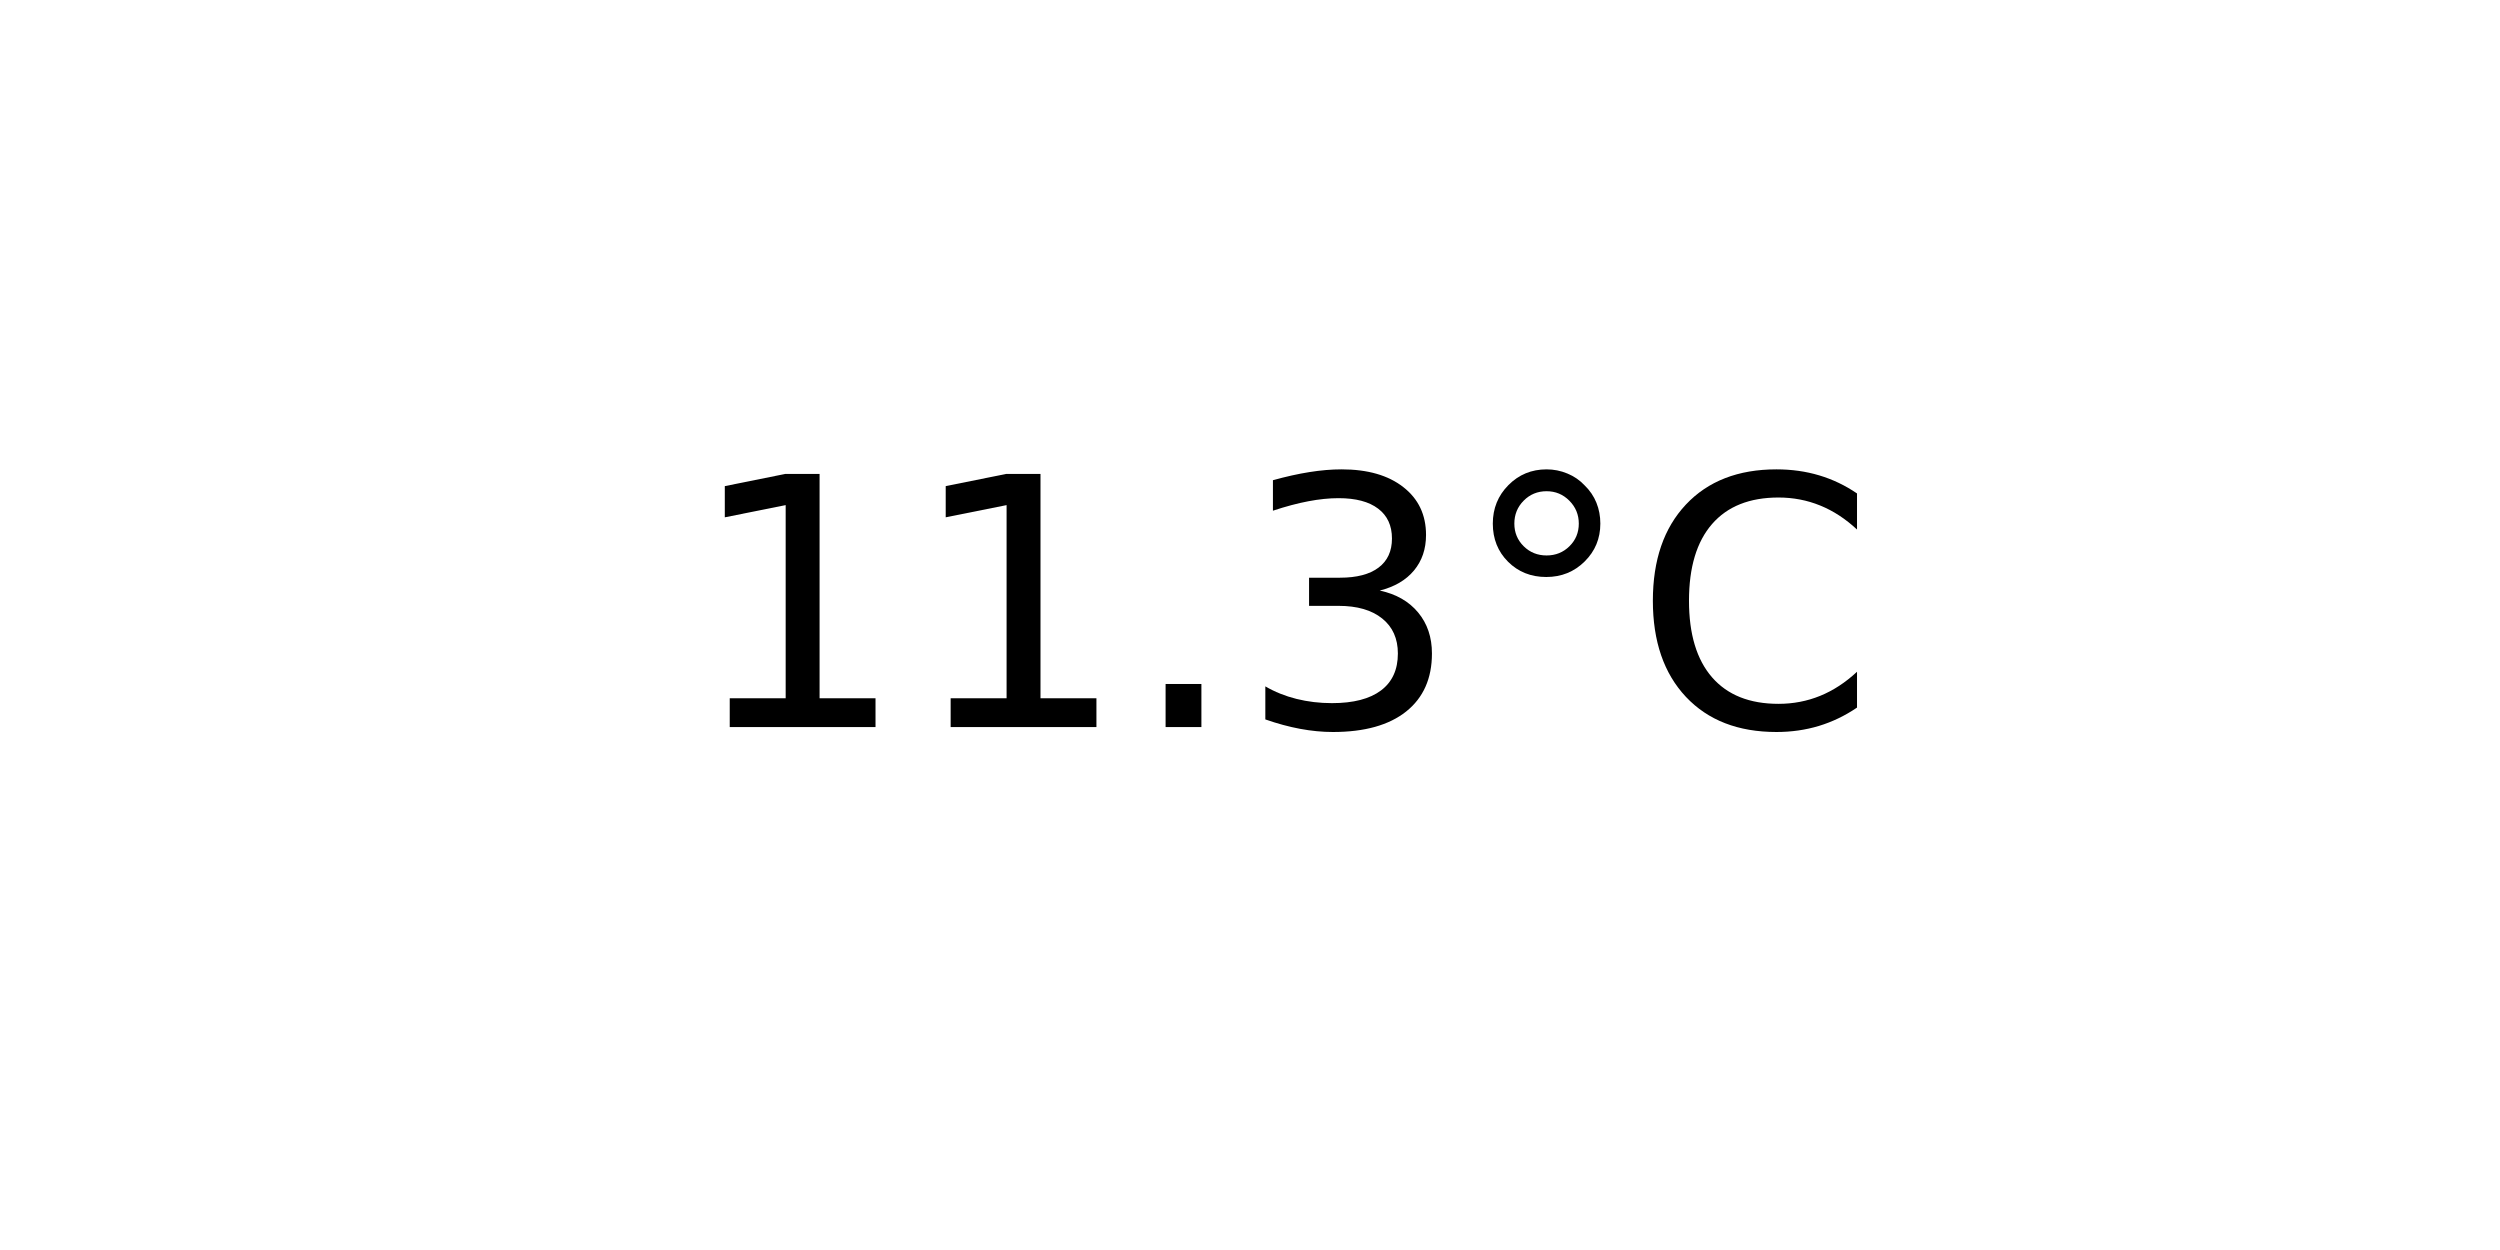
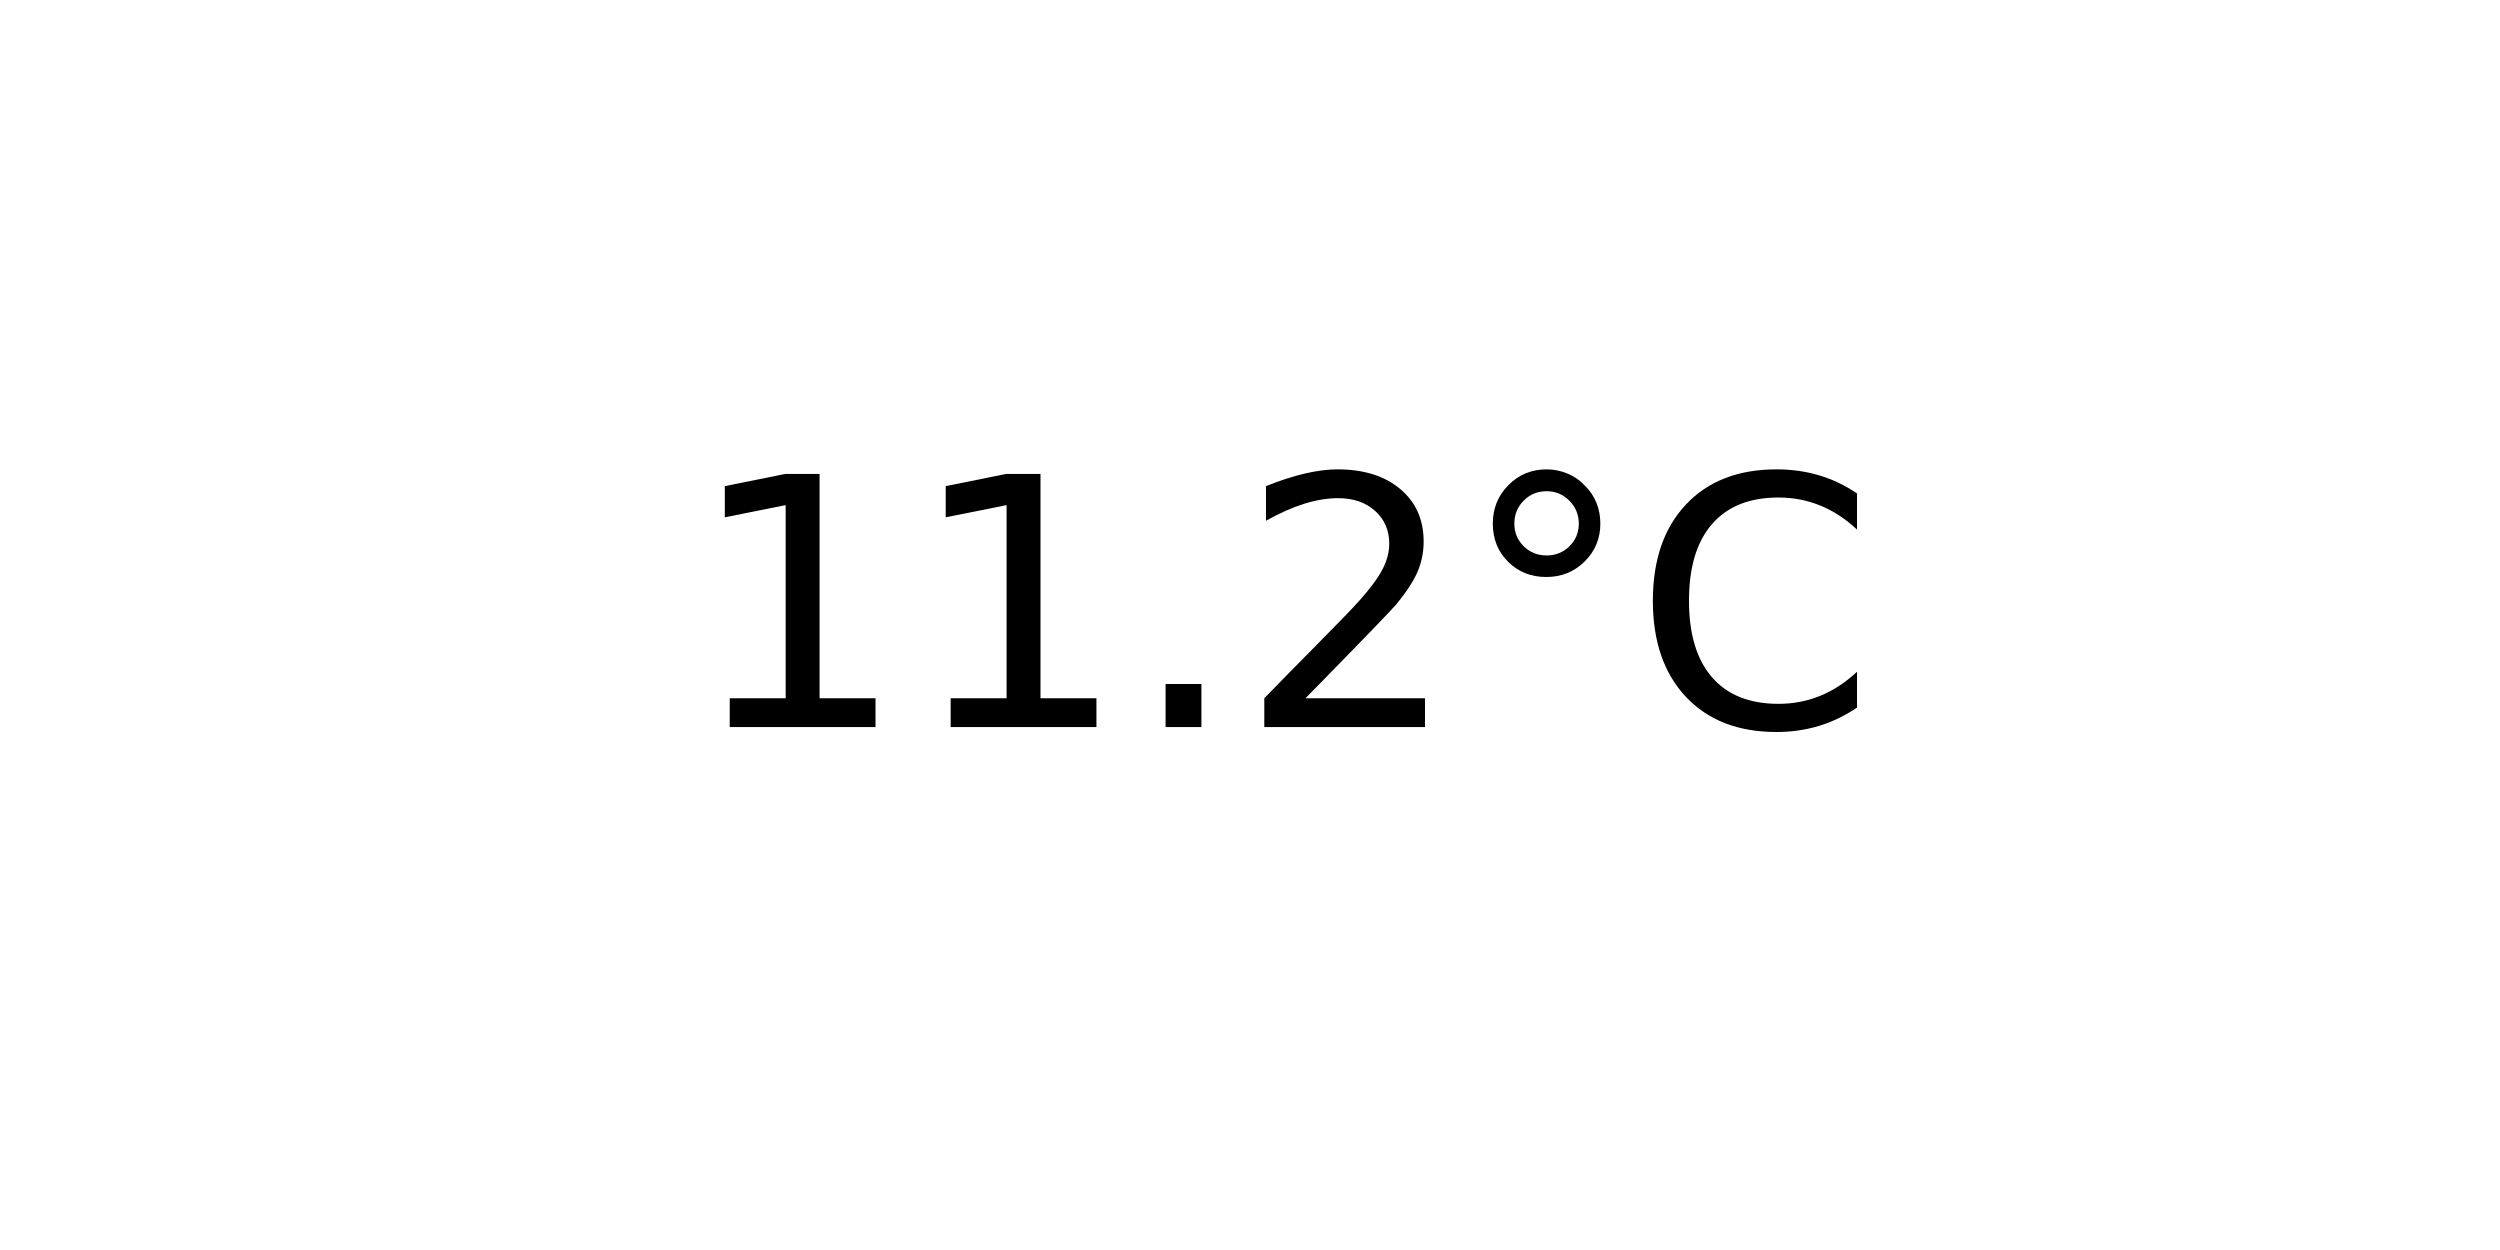
<svg xmlns="http://www.w3.org/2000/svg" xmlns:xlink="http://www.w3.org/1999/xlink" width="72pt" height="36pt" viewBox="0 0 72 36" version="1.1">
  <defs>
    <style type="text/css">*{stroke-linejoin: round; stroke-linecap: butt}</style>
  </defs>
  <g id="figure_1">
    <g id="axes_1">
      <g id="text_1">
        <g transform="translate(19.77578 20.93937) scale(0.1 -0.1)">
          <defs>
            <path id="DejaVuSans-31" d="M 794 531  L 1825 531  L 1825 4091  L 703 3866  L 703 4441  L 1819 4666  L 2450 4666  L 2450 531  L 3481 531  L 3481 0  L 794 0  L 794 531  z " transform="scale(0.015625)" />
            <path id="DejaVuSans-2e" d="M 684 794  L 1344 794  L 1344 0  L 684 0  L 684 794  z " transform="scale(0.015625)" />
-             <path id="DejaVuSans-33" d="M 2597 2516  Q 3050 2419 3304 2112  Q 3559 1806 3559 1356  Q 3559 666 3084 287  Q 2609 -91 1734 -91  Q 1441 -91 1130 -33  Q 819 25 488 141  L 488 750  Q 750 597 1062 519  Q 1375 441 1716 441  Q 2309 441 2620 675  Q 2931 909 2931 1356  Q 2931 1769 2642 2001  Q 2353 2234 1838 2234  L 1294 2234  L 1294 2753  L 1863 2753  Q 2328 2753 2575 2939  Q 2822 3125 2822 3475  Q 2822 3834 2567 4026  Q 2313 4219 1838 4219  Q 1578 4219 1281 4162  Q 984 4106 628 3988  L 628 4550  Q 988 4650 1302 4700  Q 1616 4750 1894 4750  Q 2613 4750 3031 4423  Q 3450 4097 3450 3541  Q 3450 3153 3228 2886  Q 3006 2619 2597 2516  z " transform="scale(0.015625)" />
+             <path id="DejaVuSans-32" d="M 1228 531  L 3431 531  L 3431 0  L 469 0  L 469 531  Q 828 903 1448 1529  Q 2069 2156 2228 2338  Q 2531 2678 2651 2914  Q 2772 3150 2772 3378  Q 2772 3750 2511 3984  Q 2250 4219 1831 4219  Q 1534 4219 1204 4116  Q 875 4013 500 3803  L 500 4441  Q 881 4594 1212 4672  Q 1544 4750 1819 4750  Q 2544 4750 2975 4387  Q 3406 4025 3406 3419  Q 3406 3131 3298 2873  Q 3191 2616 2906 2266  Q 2828 2175 2409 1742  Q 1991 1309 1228 531  z " transform="scale(0.015625)" />
            <path id="DejaVuSans-b0" d="M 1600 4347  Q 1350 4347 1178 4173  Q 1006 4000 1006 3750  Q 1006 3503 1178 3333  Q 1350 3163 1600 3163  Q 1850 3163 2022 3333  Q 2194 3503 2194 3750  Q 2194 3997 2020 4172  Q 1847 4347 1600 4347  z M 1600 4750  Q 1800 4750 1984 4673  Q 2169 4597 2303 4453  Q 2447 4313 2519 4134  Q 2591 3956 2591 3750  Q 2591 3338 2302 3052  Q 2013 2766 1594 2766  Q 1172 2766 890 3047  Q 609 3328 609 3750  Q 609 4169 896 4459  Q 1184 4750 1600 4750  z " transform="scale(0.015625)" />
            <path id="DejaVuSans-43" d="M 4122 4306  L 4122 3641  Q 3803 3938 3442 4084  Q 3081 4231 2675 4231  Q 1875 4231 1450 3742  Q 1025 3253 1025 2328  Q 1025 1406 1450 917  Q 1875 428 2675 428  Q 3081 428 3442 575  Q 3803 722 4122 1019  L 4122 359  Q 3791 134 3420 21  Q 3050 -91 2638 -91  Q 1578 -91 968 557  Q 359 1206 359 2328  Q 359 3453 968 4101  Q 1578 4750 2638 4750  Q 3056 4750 3426 4639  Q 3797 4528 4122 4306  z " transform="scale(0.015625)" />
          </defs>
          <use xlink:href="#DejaVuSans-31" />
          <use xlink:href="#DejaVuSans-31" x="63.623" />
          <use xlink:href="#DejaVuSans-2e" x="127.246" />
-           <use xlink:href="#DejaVuSans-33" x="159.033" />
+           <use xlink:href="#DejaVuSans-32" x="159.033" />
          <use xlink:href="#DejaVuSans-b0" x="222.656" />
          <use xlink:href="#DejaVuSans-43" x="272.656" />
        </g>
      </g>
    </g>
  </g>
</svg>
